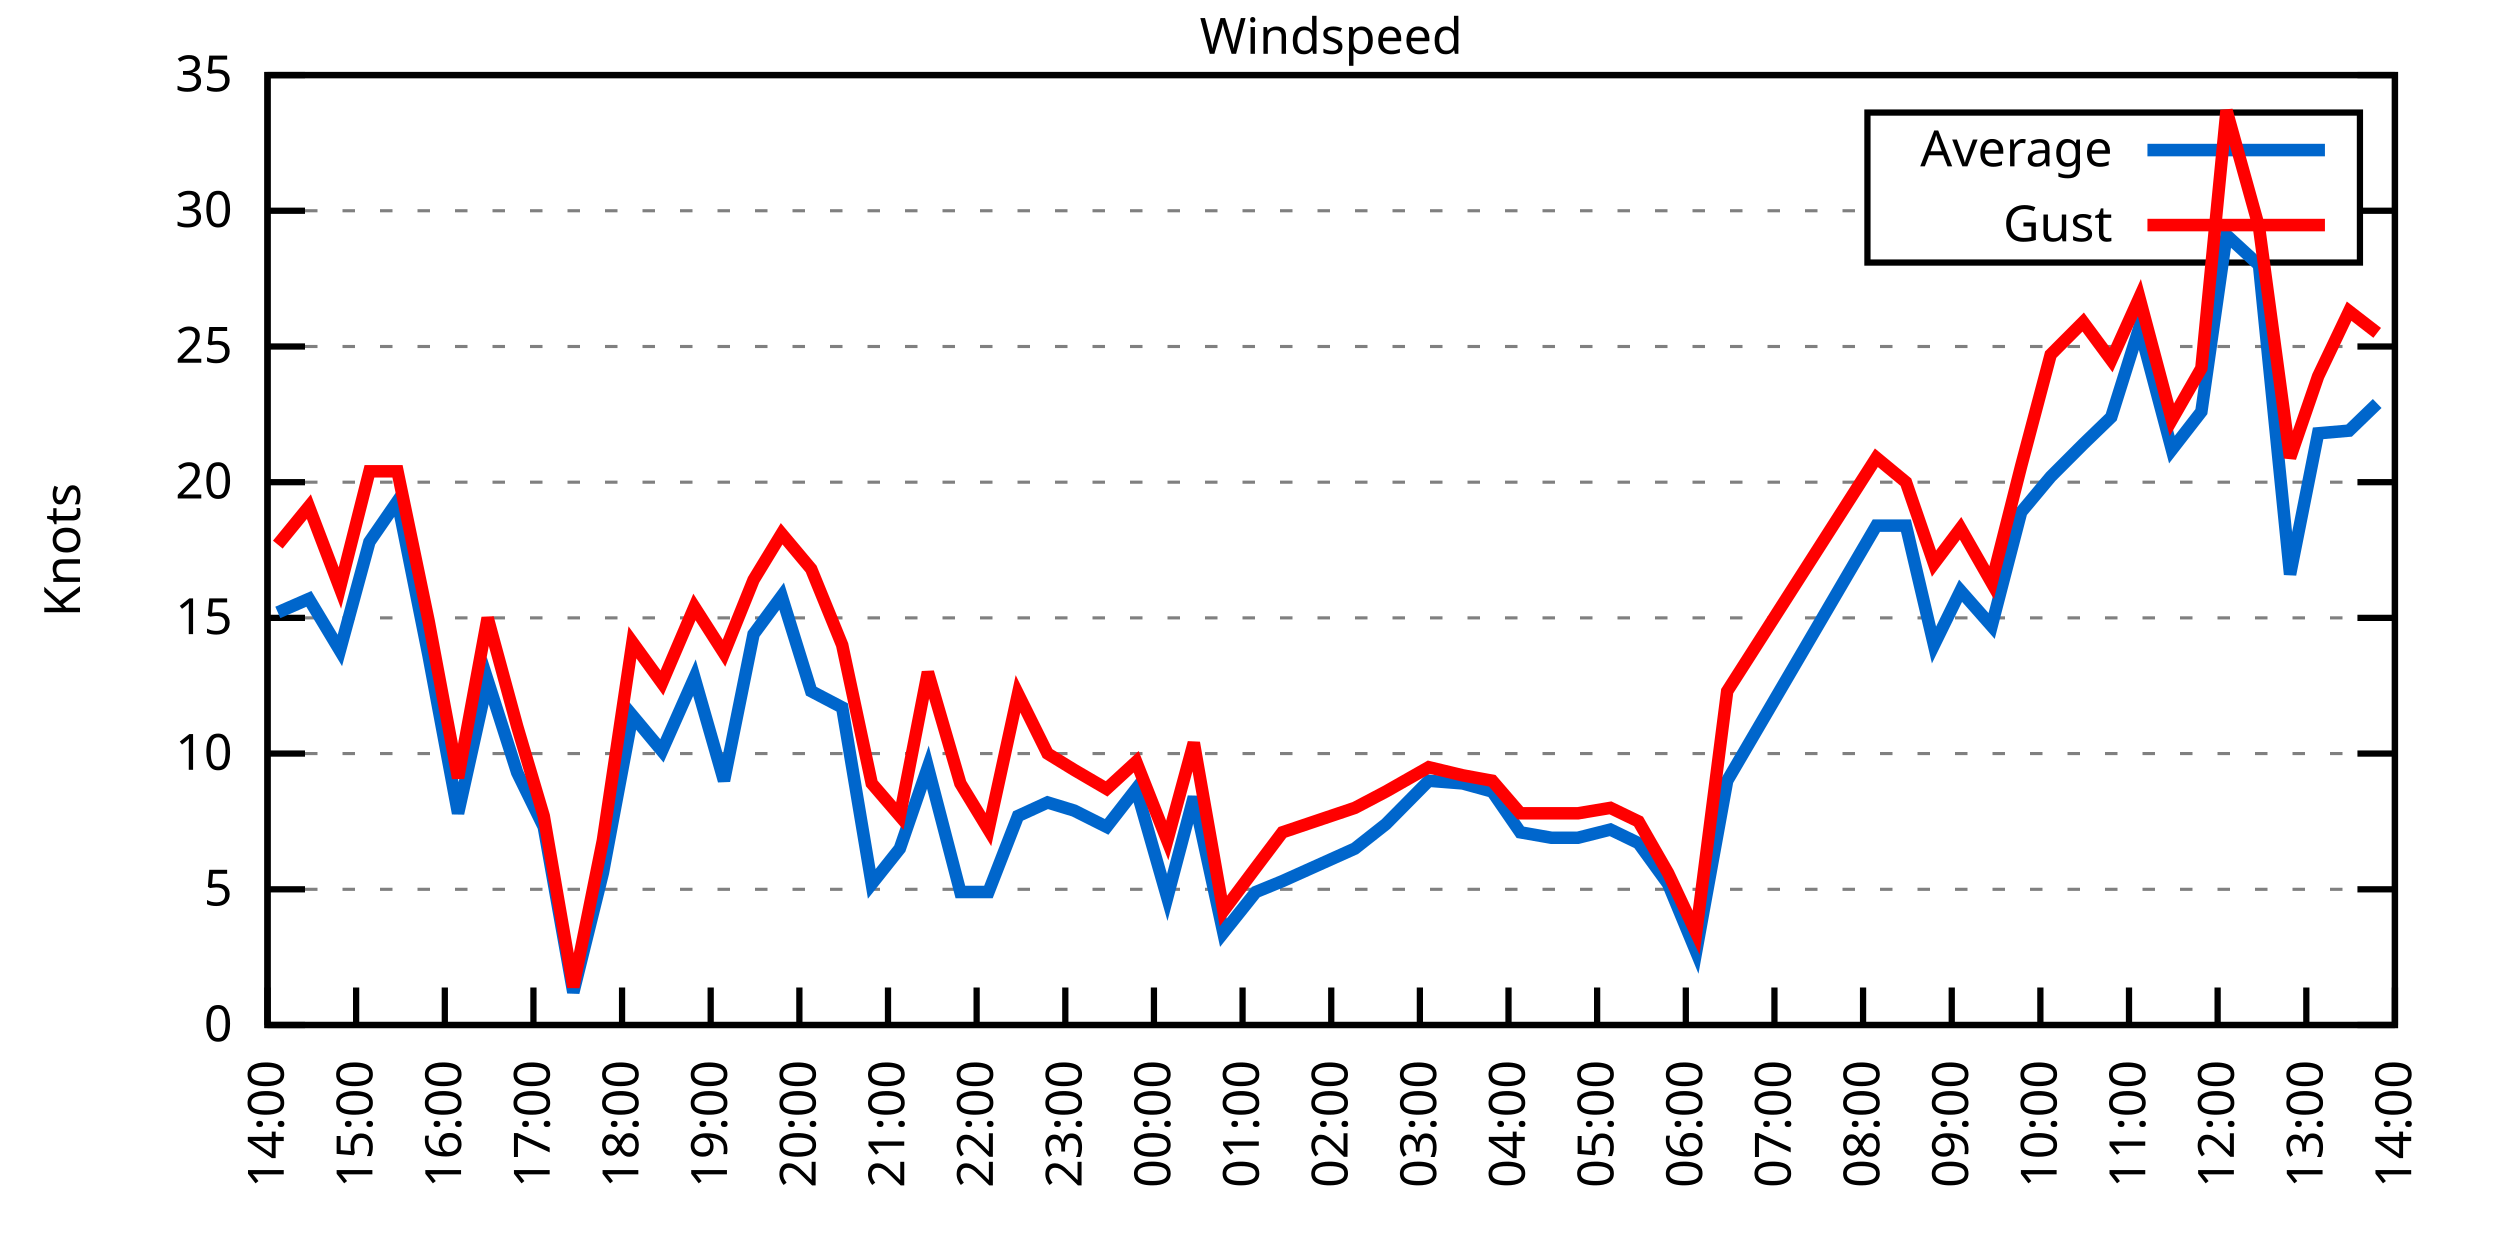
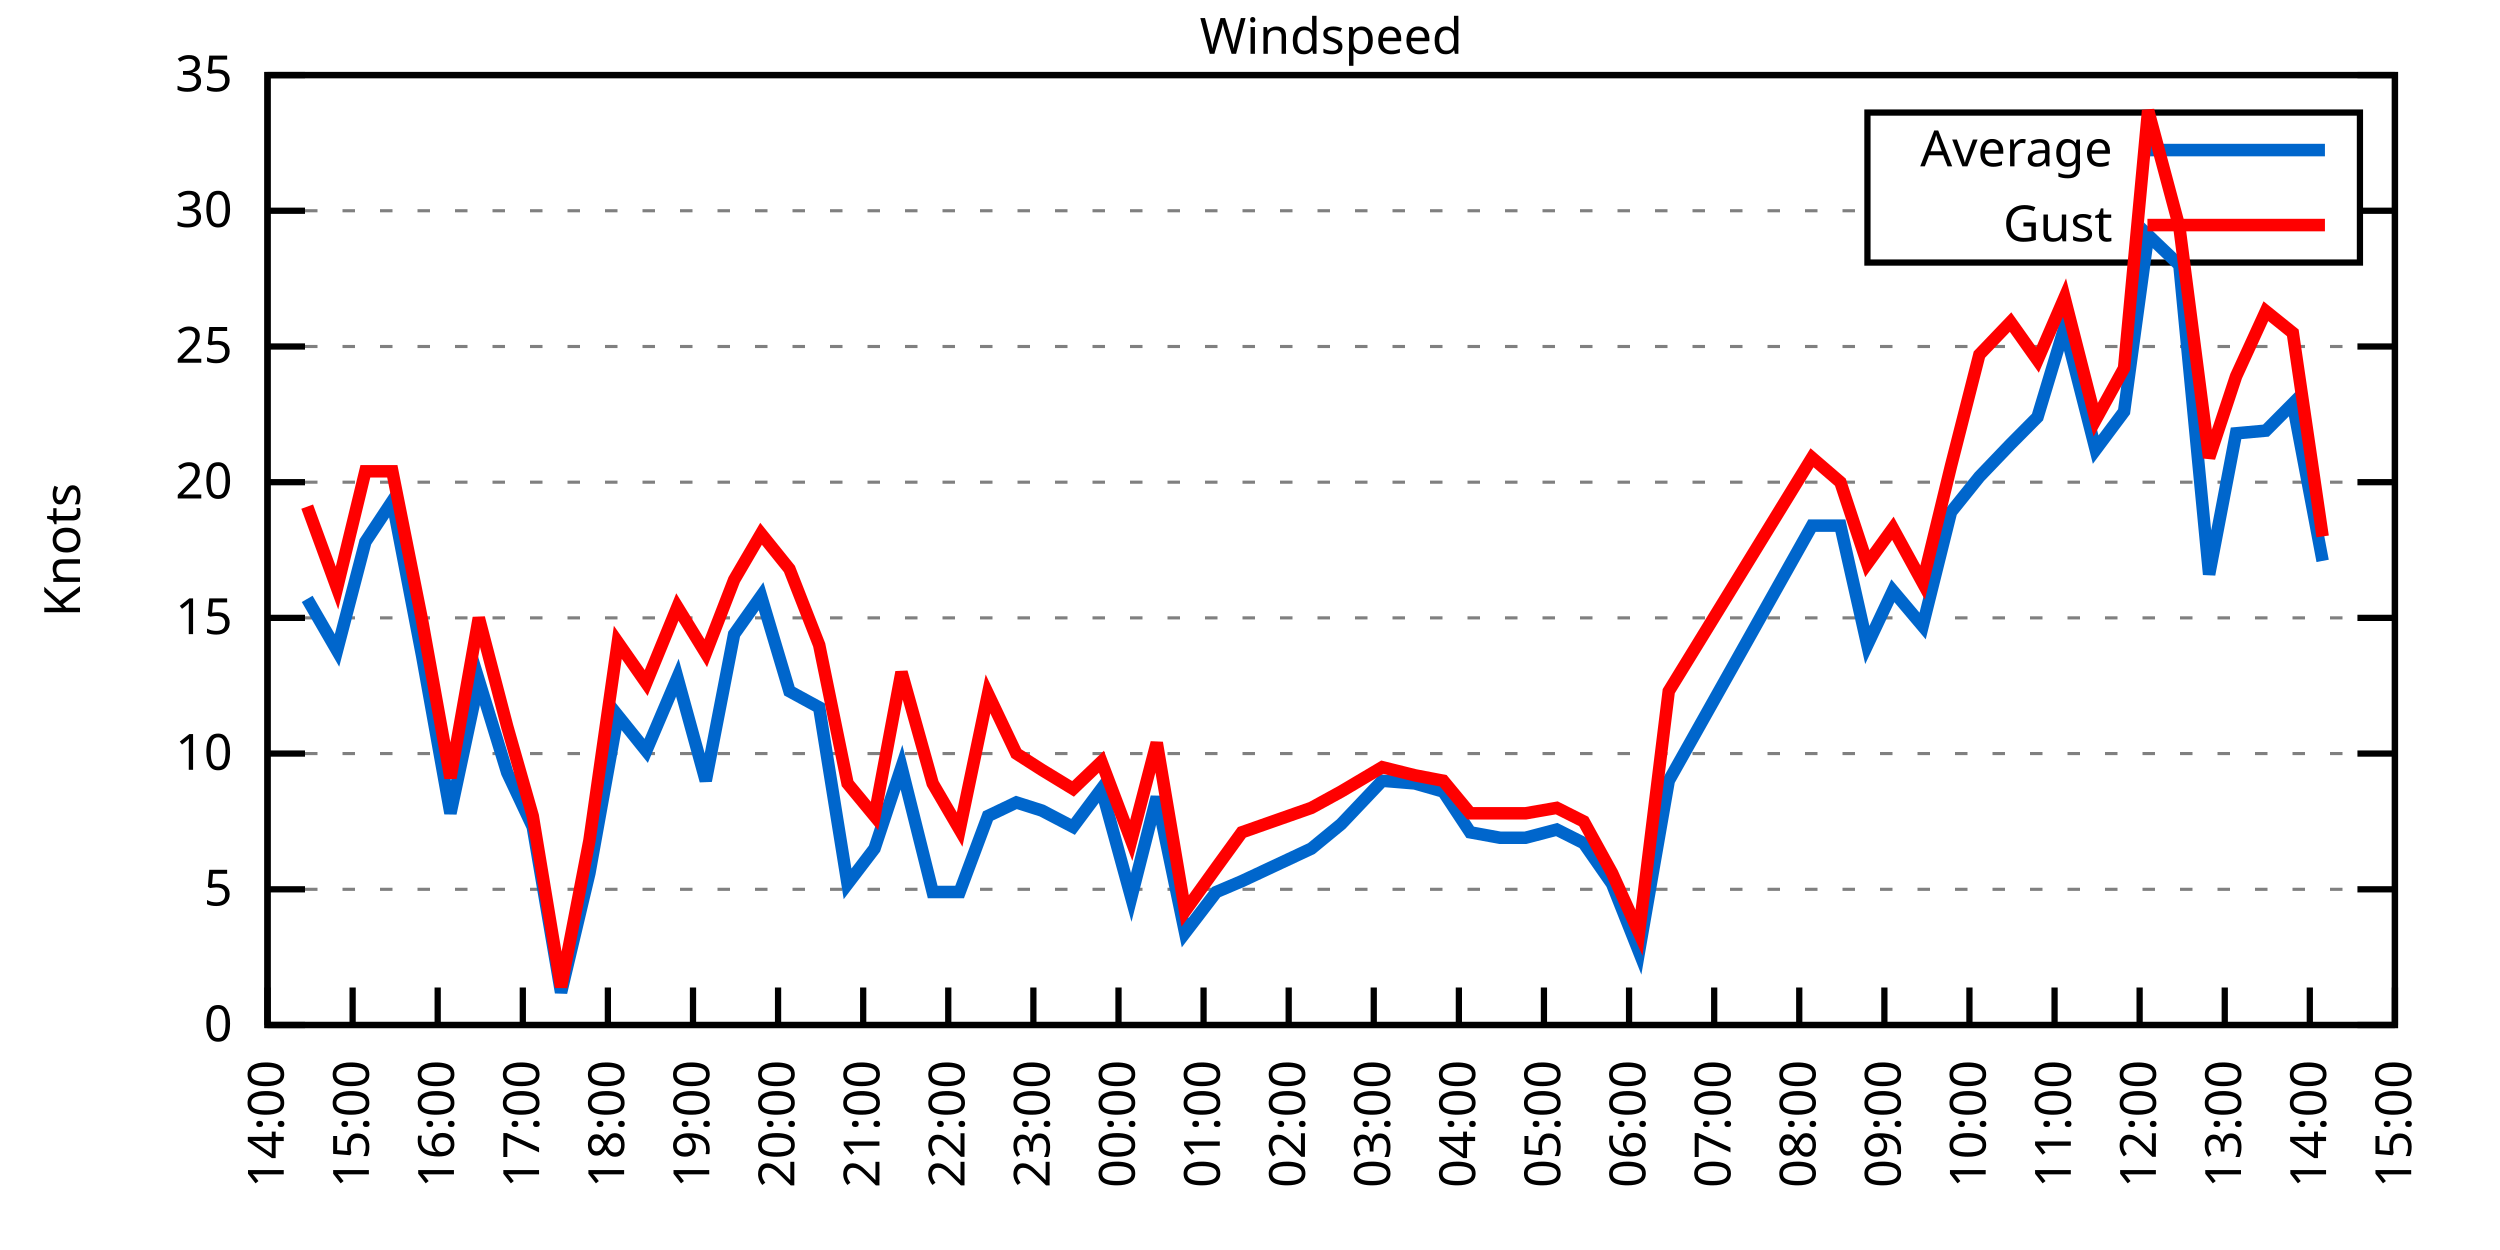
<svg xmlns="http://www.w3.org/2000/svg" xmlns:xlink="http://www.w3.org/1999/xlink" width="400" height="200" viewBox="0 0 400 200">
  <g id="gnuplot_canvas">
    <rect x="0" y="0" width="400" height="200" fill="none" />
    <defs>
      <circle id="gpDot" r="0.5" stroke-width="0.5" stroke="currentColor" />
      <path id="gpPt0" stroke-width="0.333" stroke="currentColor" d="M-1,0 h2 M0,-1 v2" />
      <path id="gpPt1" stroke-width="0.333" stroke="currentColor" d="M-1,-1 L1,1 M1,-1 L-1,1" />
      <path id="gpPt2" stroke-width="0.333" stroke="currentColor" d="M-1,0 L1,0 M0,-1 L0,1 M-1,-1 L1,1 M-1,1 L1,-1" />
      <rect id="gpPt3" stroke-width="0.333" stroke="currentColor" x="-1" y="-1" width="2" height="2" />
      <rect id="gpPt4" stroke-width="0.333" stroke="currentColor" fill="currentColor" x="-1" y="-1" width="2" height="2" />
      <circle id="gpPt5" stroke-width="0.333" stroke="currentColor" cx="0" cy="0" r="1" />
      <use xlink:href="#gpPt5" id="gpPt6" fill="currentColor" stroke="none" />
      <path id="gpPt7" stroke-width="0.333" stroke="currentColor" d="M0,-1.33 L-1.33,0.67 L1.33,0.67 z" />
      <use xlink:href="#gpPt7" id="gpPt8" fill="currentColor" stroke="none" />
      <use xlink:href="#gpPt7" id="gpPt9" stroke="currentColor" transform="rotate(180)" />
      <use xlink:href="#gpPt9" id="gpPt10" fill="currentColor" stroke="none" />
      <use xlink:href="#gpPt3" id="gpPt11" stroke="currentColor" transform="rotate(45)" />
      <use xlink:href="#gpPt11" id="gpPt12" fill="currentColor" stroke="none" />
      <path id="gpPt13" stroke-width="0.333" stroke="currentColor" d="M0,1.330 L1.265,0.411 L0.782,-1.067 L-0.782,-1.076 L-1.265,0.411 z" />
      <use xlink:href="#gpPt13" id="gpPt14" fill="currentColor" stroke="none" />
      <filter id="textbox" filterUnits="objectBoundingBox" x="0" y="0" height="1" width="1">
        <feFlood flood-color="white" flood-opacity="1" result="bgnd" />
        <feComposite in="SourceGraphic" in2="bgnd" operator="atop" />
      </filter>
      <filter id="greybox" filterUnits="objectBoundingBox" x="0" y="0" height="1" width="1">
        <feFlood flood-color="lightgrey" flood-opacity="1" result="grey" />
        <feComposite in="SourceGraphic" in2="grey" operator="atop" />
      </filter>
    </defs>
    <g fill="none" color="white" stroke="currentColor" stroke-width="1.00" stroke-linecap="butt" stroke-linejoin="miter">
</g>
    <g fill="none" color="black" stroke="currentColor" stroke-width="1.00" stroke-linecap="butt" stroke-linejoin="miter">
      <g stroke="none" shape-rendering="crispEdges">
        <polygon fill="rgb(255, 255, 255)" points="42.80,164.00 383.18,164.00 383.18,12.02 42.80,12.02 " />
      </g>
    </g>
    <g fill="none" color="black" stroke="currentColor" stroke-width="1.00" stroke-linecap="butt" stroke-linejoin="miter">
</g>
    <g fill="none" color="black" stroke="black" stroke-width="0.50" stroke-linecap="butt" stroke-linejoin="miter">
</g>
    <g fill="none" color="gray" stroke="currentColor" stroke-width="0.50" stroke-linecap="butt" stroke-linejoin="miter">
      <path stroke="gray" stroke-dasharray="2,4" class="gridline" d="M42.80,164.00 L383.19,164.00  " />
    </g>
    <g fill="none" color="gray" stroke="gray" stroke-width="1.00" stroke-linecap="butt" stroke-linejoin="miter">
</g>
    <g fill="none" color="black" stroke="currentColor" stroke-width="1.00" stroke-linecap="butt" stroke-linejoin="miter">
      <path stroke="black" d="M42.80,164.00 L48.80,164.00 M383.19,164.00 L377.19,164.00  " />
      <g transform="translate(37.20,166.60)" stroke="none" fill="black" font-family="Sans" font-size="8.00" text-anchor="end">
        <text>
          <tspan font-family="Sans"> 0</tspan>
        </text>
      </g>
    </g>
    <g fill="none" color="black" stroke="currentColor" stroke-width="1.00" stroke-linecap="butt" stroke-linejoin="miter">
</g>
    <g fill="none" color="black" stroke="black" stroke-width="0.50" stroke-linecap="butt" stroke-linejoin="miter">
</g>
    <g fill="none" color="gray" stroke="currentColor" stroke-width="0.50" stroke-linecap="butt" stroke-linejoin="miter">
      <path stroke="gray" stroke-dasharray="2,4" class="gridline" d="M42.80,142.29 L383.19,142.29  " />
    </g>
    <g fill="none" color="gray" stroke="gray" stroke-width="1.00" stroke-linecap="butt" stroke-linejoin="miter">
</g>
    <g fill="none" color="black" stroke="currentColor" stroke-width="1.00" stroke-linecap="butt" stroke-linejoin="miter">
      <path stroke="black" d="M42.80,142.29 L48.80,142.29 M383.19,142.29 L377.19,142.29  " />
      <g transform="translate(37.20,144.89)" stroke="none" fill="black" font-family="Sans" font-size="8.00" text-anchor="end">
        <text>
          <tspan font-family="Sans"> 5</tspan>
        </text>
      </g>
    </g>
    <g fill="none" color="black" stroke="currentColor" stroke-width="1.00" stroke-linecap="butt" stroke-linejoin="miter">
</g>
    <g fill="none" color="black" stroke="black" stroke-width="0.50" stroke-linecap="butt" stroke-linejoin="miter">
</g>
    <g fill="none" color="gray" stroke="currentColor" stroke-width="0.50" stroke-linecap="butt" stroke-linejoin="miter">
      <path stroke="gray" stroke-dasharray="2,4" class="gridline" d="M42.80,120.57 L383.19,120.57  " />
    </g>
    <g fill="none" color="gray" stroke="gray" stroke-width="1.00" stroke-linecap="butt" stroke-linejoin="miter">
</g>
    <g fill="none" color="black" stroke="currentColor" stroke-width="1.00" stroke-linecap="butt" stroke-linejoin="miter">
      <path stroke="black" d="M42.80,120.57 L48.80,120.57 M383.19,120.57 L377.19,120.57  " />
      <g transform="translate(37.20,123.17)" stroke="none" fill="black" font-family="Sans" font-size="8.00" text-anchor="end">
        <text>
          <tspan font-family="Sans"> 10</tspan>
        </text>
      </g>
    </g>
    <g fill="none" color="black" stroke="currentColor" stroke-width="1.00" stroke-linecap="butt" stroke-linejoin="miter">
</g>
    <g fill="none" color="black" stroke="black" stroke-width="0.50" stroke-linecap="butt" stroke-linejoin="miter">
</g>
    <g fill="none" color="gray" stroke="currentColor" stroke-width="0.50" stroke-linecap="butt" stroke-linejoin="miter">
      <path stroke="gray" stroke-dasharray="2,4" class="gridline" d="M42.80,98.86 L383.19,98.86  " />
    </g>
    <g fill="none" color="gray" stroke="gray" stroke-width="1.00" stroke-linecap="butt" stroke-linejoin="miter">
</g>
    <g fill="none" color="black" stroke="currentColor" stroke-width="1.00" stroke-linecap="butt" stroke-linejoin="miter">
      <path stroke="black" d="M42.80,98.86 L48.80,98.86 M383.19,98.86 L377.19,98.86  " />
      <g transform="translate(37.20,101.46)" stroke="none" fill="black" font-family="Sans" font-size="8.00" text-anchor="end">
        <text>
          <tspan font-family="Sans"> 15</tspan>
        </text>
      </g>
    </g>
    <g fill="none" color="black" stroke="currentColor" stroke-width="1.00" stroke-linecap="butt" stroke-linejoin="miter">
</g>
    <g fill="none" color="black" stroke="black" stroke-width="0.50" stroke-linecap="butt" stroke-linejoin="miter">
</g>
    <g fill="none" color="gray" stroke="currentColor" stroke-width="0.50" stroke-linecap="butt" stroke-linejoin="miter">
      <path stroke="gray" stroke-dasharray="2,4" class="gridline" d="M42.80,77.15 L383.19,77.15  " />
    </g>
    <g fill="none" color="gray" stroke="gray" stroke-width="1.00" stroke-linecap="butt" stroke-linejoin="miter">
</g>
    <g fill="none" color="black" stroke="currentColor" stroke-width="1.00" stroke-linecap="butt" stroke-linejoin="miter">
      <path stroke="black" d="M42.80,77.15 L48.80,77.15 M383.19,77.15 L377.19,77.15  " />
      <g transform="translate(37.20,79.75)" stroke="none" fill="black" font-family="Sans" font-size="8.00" text-anchor="end">
        <text>
          <tspan font-family="Sans"> 20</tspan>
        </text>
      </g>
    </g>
    <g fill="none" color="black" stroke="currentColor" stroke-width="1.00" stroke-linecap="butt" stroke-linejoin="miter">
</g>
    <g fill="none" color="black" stroke="black" stroke-width="0.50" stroke-linecap="butt" stroke-linejoin="miter">
</g>
    <g fill="none" color="gray" stroke="currentColor" stroke-width="0.50" stroke-linecap="butt" stroke-linejoin="miter">
      <path stroke="gray" stroke-dasharray="2,4" class="gridline" d="M42.80,55.44 L383.19,55.44  " />
    </g>
    <g fill="none" color="gray" stroke="gray" stroke-width="1.00" stroke-linecap="butt" stroke-linejoin="miter">
</g>
    <g fill="none" color="black" stroke="currentColor" stroke-width="1.00" stroke-linecap="butt" stroke-linejoin="miter">
      <path stroke="black" d="M42.80,55.44 L48.80,55.44 M383.19,55.44 L377.19,55.44  " />
      <g transform="translate(37.20,58.04)" stroke="none" fill="black" font-family="Sans" font-size="8.00" text-anchor="end">
        <text>
          <tspan font-family="Sans"> 25</tspan>
        </text>
      </g>
    </g>
    <g fill="none" color="black" stroke="currentColor" stroke-width="1.00" stroke-linecap="butt" stroke-linejoin="miter">
</g>
    <g fill="none" color="black" stroke="black" stroke-width="0.50" stroke-linecap="butt" stroke-linejoin="miter">
</g>
    <g fill="none" color="gray" stroke="currentColor" stroke-width="0.50" stroke-linecap="butt" stroke-linejoin="miter">
      <path stroke="gray" stroke-dasharray="2,4" class="gridline" d="M42.80,33.72 L298.79,33.72 M377.59,33.72 L383.19,33.72  " />
    </g>
    <g fill="none" color="gray" stroke="gray" stroke-width="1.00" stroke-linecap="butt" stroke-linejoin="miter">
</g>
    <g fill="none" color="black" stroke="currentColor" stroke-width="1.00" stroke-linecap="butt" stroke-linejoin="miter">
      <path stroke="black" d="M42.80,33.72 L48.80,33.72 M383.19,33.72 L377.19,33.72  " />
      <g transform="translate(37.20,36.32)" stroke="none" fill="black" font-family="Sans" font-size="8.00" text-anchor="end">
        <text>
          <tspan font-family="Sans"> 30</tspan>
        </text>
      </g>
    </g>
    <g fill="none" color="black" stroke="currentColor" stroke-width="1.00" stroke-linecap="butt" stroke-linejoin="miter">
</g>
    <g fill="none" color="black" stroke="black" stroke-width="0.50" stroke-linecap="butt" stroke-linejoin="miter">
</g>
    <g fill="none" color="gray" stroke="currentColor" stroke-width="0.50" stroke-linecap="butt" stroke-linejoin="miter">
      <path stroke="gray" stroke-dasharray="2,4" class="gridline" d="M42.80,12.01 L383.19,12.01  " />
    </g>
    <g fill="none" color="gray" stroke="gray" stroke-width="1.00" stroke-linecap="butt" stroke-linejoin="miter">
</g>
    <g fill="none" color="black" stroke="currentColor" stroke-width="1.00" stroke-linecap="butt" stroke-linejoin="miter">
      <path stroke="black" d="M42.80,12.01 L48.80,12.01 M383.19,12.01 L377.19,12.01  " />
      <g transform="translate(37.20,14.61)" stroke="none" fill="black" font-family="Sans" font-size="8.00" text-anchor="end">
        <text>
          <tspan font-family="Sans"> 35</tspan>
        </text>
      </g>
    </g>
    <g fill="none" color="black" stroke="currentColor" stroke-width="1.00" stroke-linecap="butt" stroke-linejoin="miter">
      <path stroke="black" d="M42.80,164.00 L42.80,158.00  " />
      <g transform="translate(45.40,169.60) rotate(270.00)" stroke="none" fill="black" font-family="Sans" font-size="8.00" text-anchor="end">
        <text>
          <tspan font-family="Sans">14:00</tspan>
        </text>
      </g>
    </g>
    <g fill="none" color="black" stroke="currentColor" stroke-width="1.00" stroke-linecap="butt" stroke-linejoin="miter">
-       <path stroke="black" d="M56.98,164.00 L56.98,158.00  " />
-       <g transform="translate(59.58,169.60) rotate(270.00)" stroke="none" fill="black" font-family="Sans" font-size="8.00" text-anchor="end">
+       <path stroke="black" d="M56.42,164.00 L56.42,158.00  " />
+       <g transform="translate(59.02,169.60) rotate(270.00)" stroke="none" fill="black" font-family="Sans" font-size="8.00" text-anchor="end">
        <text>
          <tspan font-family="Sans">15:00</tspan>
        </text>
      </g>
    </g>
    <g fill="none" color="black" stroke="currentColor" stroke-width="1.00" stroke-linecap="butt" stroke-linejoin="miter">
-       <path stroke="black" d="M71.17,164.00 L71.17,158.00  " />
-       <g transform="translate(73.77,169.60) rotate(270.00)" stroke="none" fill="black" font-family="Sans" font-size="8.00" text-anchor="end">
+       <path stroke="black" d="M70.03,164.00 L70.03,158.00  " />
+       <g transform="translate(72.63,169.60) rotate(270.00)" stroke="none" fill="black" font-family="Sans" font-size="8.00" text-anchor="end">
        <text>
          <tspan font-family="Sans">16:00</tspan>
        </text>
      </g>
    </g>
    <g fill="none" color="black" stroke="currentColor" stroke-width="1.00" stroke-linecap="butt" stroke-linejoin="miter">
-       <path stroke="black" d="M85.35,164.00 L85.35,158.00  " />
-       <g transform="translate(87.95,169.60) rotate(270.00)" stroke="none" fill="black" font-family="Sans" font-size="8.00" text-anchor="end">
+       <path stroke="black" d="M83.65,164.00 L83.65,158.00  " />
+       <g transform="translate(86.25,169.60) rotate(270.00)" stroke="none" fill="black" font-family="Sans" font-size="8.00" text-anchor="end">
        <text>
          <tspan font-family="Sans">17:00</tspan>
        </text>
      </g>
    </g>
    <g fill="none" color="black" stroke="currentColor" stroke-width="1.00" stroke-linecap="butt" stroke-linejoin="miter">
-       <path stroke="black" d="M99.53,164.00 L99.53,158.00  " />
-       <g transform="translate(102.13,169.60) rotate(270.00)" stroke="none" fill="black" font-family="Sans" font-size="8.00" text-anchor="end">
+       <path stroke="black" d="M97.26,164.00 L97.26,158.00  " />
+       <g transform="translate(99.86,169.60) rotate(270.00)" stroke="none" fill="black" font-family="Sans" font-size="8.00" text-anchor="end">
        <text>
          <tspan font-family="Sans">18:00</tspan>
        </text>
      </g>
    </g>
    <g fill="none" color="black" stroke="currentColor" stroke-width="1.00" stroke-linecap="butt" stroke-linejoin="miter">
-       <path stroke="black" d="M113.71,164.00 L113.71,158.00  " />
-       <g transform="translate(116.31,169.60) rotate(270.00)" stroke="none" fill="black" font-family="Sans" font-size="8.00" text-anchor="end">
+       <path stroke="black" d="M110.88,164.00 L110.88,158.00  " />
+       <g transform="translate(113.48,169.60) rotate(270.00)" stroke="none" fill="black" font-family="Sans" font-size="8.00" text-anchor="end">
        <text>
          <tspan font-family="Sans">19:00</tspan>
        </text>
      </g>
    </g>
    <g fill="none" color="black" stroke="currentColor" stroke-width="1.00" stroke-linecap="butt" stroke-linejoin="miter">
-       <path stroke="black" d="M127.90,164.00 L127.90,158.00  " />
-       <g transform="translate(130.50,169.60) rotate(270.00)" stroke="none" fill="black" font-family="Sans" font-size="8.00" text-anchor="end">
+       <path stroke="black" d="M124.49,164.00 L124.49,158.00  " />
+       <g transform="translate(127.09,169.60) rotate(270.00)" stroke="none" fill="black" font-family="Sans" font-size="8.00" text-anchor="end">
        <text>
          <tspan font-family="Sans">20:00</tspan>
        </text>
      </g>
    </g>
    <g fill="none" color="black" stroke="currentColor" stroke-width="1.00" stroke-linecap="butt" stroke-linejoin="miter">
-       <path stroke="black" d="M142.08,164.00 L142.08,158.00  " />
-       <g transform="translate(144.68,169.60) rotate(270.00)" stroke="none" fill="black" font-family="Sans" font-size="8.00" text-anchor="end">
+       <path stroke="black" d="M138.11,164.00 L138.11,158.00  " />
+       <g transform="translate(140.71,169.60) rotate(270.00)" stroke="none" fill="black" font-family="Sans" font-size="8.00" text-anchor="end">
        <text>
          <tspan font-family="Sans">21:00</tspan>
        </text>
      </g>
    </g>
    <g fill="none" color="black" stroke="currentColor" stroke-width="1.00" stroke-linecap="butt" stroke-linejoin="miter">
-       <path stroke="black" d="M156.26,164.00 L156.26,158.00  " />
-       <g transform="translate(158.86,169.60) rotate(270.00)" stroke="none" fill="black" font-family="Sans" font-size="8.00" text-anchor="end">
+       <path stroke="black" d="M151.72,164.00 L151.72,158.00  " />
+       <g transform="translate(154.32,169.60) rotate(270.00)" stroke="none" fill="black" font-family="Sans" font-size="8.00" text-anchor="end">
        <text>
          <tspan font-family="Sans">22:00</tspan>
        </text>
      </g>
    </g>
    <g fill="none" color="black" stroke="currentColor" stroke-width="1.00" stroke-linecap="butt" stroke-linejoin="miter">
-       <path stroke="black" d="M170.45,164.00 L170.45,158.00  " />
-       <g transform="translate(173.05,169.60) rotate(270.00)" stroke="none" fill="black" font-family="Sans" font-size="8.00" text-anchor="end">
+       <path stroke="black" d="M165.34,164.00 L165.34,158.00  " />
+       <g transform="translate(167.94,169.60) rotate(270.00)" stroke="none" fill="black" font-family="Sans" font-size="8.00" text-anchor="end">
        <text>
          <tspan font-family="Sans">23:00</tspan>
        </text>
      </g>
    </g>
    <g fill="none" color="black" stroke="currentColor" stroke-width="1.00" stroke-linecap="butt" stroke-linejoin="miter">
-       <path stroke="black" d="M184.63,164.00 L184.63,158.00  " />
-       <g transform="translate(187.23,169.60) rotate(270.00)" stroke="none" fill="black" font-family="Sans" font-size="8.00" text-anchor="end">
+       <path stroke="black" d="M178.96,164.00 L178.96,158.00  " />
+       <g transform="translate(181.56,169.60) rotate(270.00)" stroke="none" fill="black" font-family="Sans" font-size="8.00" text-anchor="end">
        <text>
          <tspan font-family="Sans">00:00</tspan>
        </text>
      </g>
    </g>
    <g fill="none" color="black" stroke="currentColor" stroke-width="1.00" stroke-linecap="butt" stroke-linejoin="miter">
-       <path stroke="black" d="M198.81,164.00 L198.81,158.00  " />
-       <g transform="translate(201.41,169.60) rotate(270.00)" stroke="none" fill="black" font-family="Sans" font-size="8.00" text-anchor="end">
+       <path stroke="black" d="M192.57,164.00 L192.57,158.00  " />
+       <g transform="translate(195.17,169.60) rotate(270.00)" stroke="none" fill="black" font-family="Sans" font-size="8.00" text-anchor="end">
        <text>
          <tspan font-family="Sans">01:00</tspan>
        </text>
      </g>
    </g>
    <g fill="none" color="black" stroke="currentColor" stroke-width="1.00" stroke-linecap="butt" stroke-linejoin="miter">
-       <path stroke="black" d="M213.00,164.00 L213.00,158.00  " />
-       <g transform="translate(215.60,169.60) rotate(270.00)" stroke="none" fill="black" font-family="Sans" font-size="8.00" text-anchor="end">
+       <path stroke="black" d="M206.19,164.00 L206.19,158.00  " />
+       <g transform="translate(208.79,169.60) rotate(270.00)" stroke="none" fill="black" font-family="Sans" font-size="8.00" text-anchor="end">
        <text>
          <tspan font-family="Sans">02:00</tspan>
        </text>
      </g>
    </g>
    <g fill="none" color="black" stroke="currentColor" stroke-width="1.00" stroke-linecap="butt" stroke-linejoin="miter">
-       <path stroke="black" d="M227.18,164.00 L227.18,158.00  " />
-       <g transform="translate(229.78,169.60) rotate(270.00)" stroke="none" fill="black" font-family="Sans" font-size="8.00" text-anchor="end">
+       <path stroke="black" d="M219.80,164.00 L219.80,158.00  " />
+       <g transform="translate(222.40,169.60) rotate(270.00)" stroke="none" fill="black" font-family="Sans" font-size="8.00" text-anchor="end">
        <text>
          <tspan font-family="Sans">03:00</tspan>
        </text>
      </g>
    </g>
    <g fill="none" color="black" stroke="currentColor" stroke-width="1.00" stroke-linecap="butt" stroke-linejoin="miter">
-       <path stroke="black" d="M241.36,164.00 L241.36,158.00  " />
-       <g transform="translate(243.96,169.60) rotate(270.00)" stroke="none" fill="black" font-family="Sans" font-size="8.00" text-anchor="end">
+       <path stroke="black" d="M233.42,164.00 L233.42,158.00  " />
+       <g transform="translate(236.02,169.60) rotate(270.00)" stroke="none" fill="black" font-family="Sans" font-size="8.00" text-anchor="end">
        <text>
          <tspan font-family="Sans">04:00</tspan>
        </text>
      </g>
    </g>
    <g fill="none" color="black" stroke="currentColor" stroke-width="1.00" stroke-linecap="butt" stroke-linejoin="miter">
-       <path stroke="black" d="M255.54,164.00 L255.54,158.00  " />
-       <g transform="translate(258.14,169.60) rotate(270.00)" stroke="none" fill="black" font-family="Sans" font-size="8.00" text-anchor="end">
+       <path stroke="black" d="M247.03,164.00 L247.03,158.00  " />
+       <g transform="translate(249.63,169.60) rotate(270.00)" stroke="none" fill="black" font-family="Sans" font-size="8.00" text-anchor="end">
        <text>
          <tspan font-family="Sans">05:00</tspan>
        </text>
      </g>
    </g>
    <g fill="none" color="black" stroke="currentColor" stroke-width="1.00" stroke-linecap="butt" stroke-linejoin="miter">
-       <path stroke="black" d="M269.73,164.00 L269.73,158.00  " />
-       <g transform="translate(272.33,169.60) rotate(270.00)" stroke="none" fill="black" font-family="Sans" font-size="8.00" text-anchor="end">
+       <path stroke="black" d="M260.65,164.00 L260.65,158.00  " />
+       <g transform="translate(263.25,169.60) rotate(270.00)" stroke="none" fill="black" font-family="Sans" font-size="8.00" text-anchor="end">
        <text>
          <tspan font-family="Sans">06:00</tspan>
        </text>
      </g>
    </g>
    <g fill="none" color="black" stroke="currentColor" stroke-width="1.00" stroke-linecap="butt" stroke-linejoin="miter">
-       <path stroke="black" d="M283.91,164.00 L283.91,158.00  " />
-       <g transform="translate(286.51,169.60) rotate(270.00)" stroke="none" fill="black" font-family="Sans" font-size="8.00" text-anchor="end">
+       <path stroke="black" d="M274.27,164.00 L274.27,158.00  " />
+       <g transform="translate(276.87,169.60) rotate(270.00)" stroke="none" fill="black" font-family="Sans" font-size="8.00" text-anchor="end">
        <text>
          <tspan font-family="Sans">07:00</tspan>
        </text>
      </g>
    </g>
    <g fill="none" color="black" stroke="currentColor" stroke-width="1.00" stroke-linecap="butt" stroke-linejoin="miter">
-       <path stroke="black" d="M298.09,164.00 L298.09,158.00  " />
-       <g transform="translate(300.69,169.60) rotate(270.00)" stroke="none" fill="black" font-family="Sans" font-size="8.00" text-anchor="end">
+       <path stroke="black" d="M287.88,164.00 L287.88,158.00  " />
+       <g transform="translate(290.48,169.60) rotate(270.00)" stroke="none" fill="black" font-family="Sans" font-size="8.00" text-anchor="end">
        <text>
          <tspan font-family="Sans">08:00</tspan>
        </text>
      </g>
    </g>
    <g fill="none" color="black" stroke="currentColor" stroke-width="1.00" stroke-linecap="butt" stroke-linejoin="miter">
-       <path stroke="black" d="M312.28,164.00 L312.28,158.00  " />
-       <g transform="translate(314.88,169.60) rotate(270.00)" stroke="none" fill="black" font-family="Sans" font-size="8.00" text-anchor="end">
+       <path stroke="black" d="M301.50,164.00 L301.50,158.00  " />
+       <g transform="translate(304.10,169.60) rotate(270.00)" stroke="none" fill="black" font-family="Sans" font-size="8.00" text-anchor="end">
        <text>
          <tspan font-family="Sans">09:00</tspan>
        </text>
      </g>
    </g>
    <g fill="none" color="black" stroke="currentColor" stroke-width="1.00" stroke-linecap="butt" stroke-linejoin="miter">
-       <path stroke="black" d="M326.46,164.00 L326.46,158.00  " />
-       <g transform="translate(329.06,169.60) rotate(270.00)" stroke="none" fill="black" font-family="Sans" font-size="8.00" text-anchor="end">
+       <path stroke="black" d="M315.11,164.00 L315.11,158.00  " />
+       <g transform="translate(317.71,169.60) rotate(270.00)" stroke="none" fill="black" font-family="Sans" font-size="8.00" text-anchor="end">
        <text>
          <tspan font-family="Sans">10:00</tspan>
        </text>
      </g>
    </g>
    <g fill="none" color="black" stroke="currentColor" stroke-width="1.00" stroke-linecap="butt" stroke-linejoin="miter">
-       <path stroke="black" d="M340.64,164.00 L340.64,158.00  " />
-       <g transform="translate(343.24,169.60) rotate(270.00)" stroke="none" fill="black" font-family="Sans" font-size="8.00" text-anchor="end">
+       <path stroke="black" d="M328.73,164.00 L328.73,158.00  " />
+       <g transform="translate(331.33,169.60) rotate(270.00)" stroke="none" fill="black" font-family="Sans" font-size="8.00" text-anchor="end">
        <text>
          <tspan font-family="Sans">11:00</tspan>
        </text>
      </g>
    </g>
    <g fill="none" color="black" stroke="currentColor" stroke-width="1.00" stroke-linecap="butt" stroke-linejoin="miter">
-       <path stroke="black" d="M354.82,164.00 L354.82,158.00  " />
-       <g transform="translate(357.42,169.60) rotate(270.00)" stroke="none" fill="black" font-family="Sans" font-size="8.00" text-anchor="end">
+       <path stroke="black" d="M342.34,164.00 L342.34,158.00  " />
+       <g transform="translate(344.94,169.60) rotate(270.00)" stroke="none" fill="black" font-family="Sans" font-size="8.00" text-anchor="end">
        <text>
          <tspan font-family="Sans">12:00</tspan>
        </text>
      </g>
    </g>
    <g fill="none" color="black" stroke="currentColor" stroke-width="1.00" stroke-linecap="butt" stroke-linejoin="miter">
-       <path stroke="black" d="M369.01,164.00 L369.01,158.00  " />
-       <g transform="translate(371.61,169.60) rotate(270.00)" stroke="none" fill="black" font-family="Sans" font-size="8.00" text-anchor="end">
+       <path stroke="black" d="M355.96,164.00 L355.96,158.00  " />
+       <g transform="translate(358.56,169.60) rotate(270.00)" stroke="none" fill="black" font-family="Sans" font-size="8.00" text-anchor="end">
        <text>
          <tspan font-family="Sans">13:00</tspan>
+         </text>
+       </g>
+     </g>
+     <g fill="none" color="black" stroke="currentColor" stroke-width="1.00" stroke-linecap="butt" stroke-linejoin="miter">
+       <path stroke="black" d="M369.57,164.00 L369.57,158.00  " />
+       <g transform="translate(372.17,169.60) rotate(270.00)" stroke="none" fill="black" font-family="Sans" font-size="8.00" text-anchor="end">
+         <text>
+           <tspan font-family="Sans">14:00</tspan>
        </text>
      </g>
    </g>
    <g fill="none" color="black" stroke="currentColor" stroke-width="1.00" stroke-linecap="butt" stroke-linejoin="miter">
      <path stroke="black" d="M383.19,164.00 L383.19,158.00  " />
      <g transform="translate(385.79,169.60) rotate(270.00)" stroke="none" fill="black" font-family="Sans" font-size="8.00" text-anchor="end">
        <text>
-           <tspan font-family="Sans">14:00</tspan>
+           <tspan font-family="Sans">15:00</tspan>
        </text>
      </g>
    </g>
    <g fill="none" color="black" stroke="currentColor" stroke-width="1.00" stroke-linecap="butt" stroke-linejoin="miter">
</g>
    <g fill="none" color="black" stroke="currentColor" stroke-width="1.00" stroke-linecap="butt" stroke-linejoin="miter">
      <path stroke="black" d="M42.80,12.01 L42.80,164.00 L383.19,164.00 L383.19,12.01 L42.80,12.01 Z  " />
    </g>
    <g fill="none" color="black" stroke="currentColor" stroke-width="1.00" stroke-linecap="butt" stroke-linejoin="miter">
</g>
    <g fill="none" color="black" stroke="currentColor" stroke-width="1.00" stroke-linecap="butt" stroke-linejoin="miter">
      <path stroke="black" d="M298.79,42.01 L298.79,18.01 L377.59,18.01 L377.59,42.01 L298.79,42.01 Z  " />
    </g>
    <g id="Windspeed_plot_1">
      <g fill="none" color="white" stroke="black" stroke-width="2.00" stroke-linecap="butt" stroke-linejoin="miter">
</g>
      <g fill="none" color="black" stroke="currentColor" stroke-width="2.00" stroke-linecap="butt" stroke-linejoin="miter">
        <g transform="translate(337.99,26.61)" stroke="none" fill="black" font-family="Sans" font-size="8.00" text-anchor="end">
          <text>
            <tspan font-family="Sans">Average</tspan>
          </text>
        </g>
      </g>
      <g fill="none" color="black" stroke="currentColor" stroke-width="2.00" stroke-linecap="butt" stroke-linejoin="miter">
-         <path stroke="rgb(  0, 102, 204)" d="M343.59,24.01 L371.99,24.01 M44.45,97.99 L49.42,95.82 L54.38,104.07 L59.11,86.70 L63.60,80.19 L68.57,104.94   L73.29,130.13 L78.02,108.85 L82.75,123.61 L87.00,132.30 L91.73,158.79 L96.46,139.68 L101.19,114.49 L105.91,120.14   L111.11,108.42 L115.84,124.92 L120.57,101.47 L125.06,95.39 L129.79,110.59 L134.75,113.19 L139.48,141.42 L143.97,135.77   L148.46,122.75 L153.66,142.72 L158.15,142.72 L162.88,130.56 L167.61,128.39 L171.86,129.69 L177.06,132.30 L181.79,126.22   L186.76,143.59 L191.01,127.52 L195.74,149.24 L200.94,142.72 L205.19,140.98 L216.78,135.77 L221.74,131.86 L228.60,124.92   L234.03,125.35 L238.76,126.65 L243.25,133.17 L248.22,134.04 L252.47,134.04 L257.67,132.73 L262.16,134.90 L266.89,141.42   L271.38,152.28 L276.35,124.92 L300.22,84.10 L304.95,84.10 L309.44,103.20 L313.69,94.52 L318.66,100.16 L323.39,81.93   L328.11,76.28 L333.31,71.07 L337.80,66.73 L342.30,52.40 L347.50,71.94 L352.22,65.86 L356.24,37.63 L361.44,42.41   L366.41,91.91 L370.90,69.33 L375.86,68.90 L380.35,64.56  " />
+         <path stroke="rgb(  0, 102, 204)" d="M343.59,24.01 L371.99,24.01 M49.15,95.82 L53.92,104.07 L58.46,86.70 L62.77,80.19 L67.54,104.94 L72.07,130.13   L76.61,108.85 L81.15,123.61 L85.24,132.30 L89.77,158.79 L94.31,139.68 L98.85,114.49 L103.39,120.14 L108.38,108.42   L112.92,124.92 L117.46,101.47 L121.77,95.39 L126.31,110.59 L131.07,113.19 L135.61,141.42 L139.92,135.77 L144.24,122.75   L149.23,142.72 L153.54,142.72 L158.08,130.56 L162.62,128.39 L166.70,129.69 L171.69,132.30 L176.23,126.22 L181.00,143.59   L185.08,127.52 L189.62,149.24 L194.61,142.72 L198.70,140.98 L209.82,135.77 L214.58,131.86 L221.16,124.92 L226.38,125.35   L230.92,126.65 L235.23,133.17 L240.00,134.04 L244.08,134.04 L249.08,132.73 L253.39,134.90 L257.93,141.42 L262.24,152.28   L267.00,124.92 L289.92,84.10 L294.46,84.10 L298.77,103.20 L302.86,94.52 L307.62,100.16 L312.16,81.93 L316.70,76.28   L321.69,71.07 L326.00,66.73 L330.32,52.40 L335.31,71.94 L339.85,65.86 L343.70,37.63 L348.70,42.41 L353.46,91.91   L357.77,69.33 L362.54,68.90 L366.85,64.56 L371.62,89.74  " />
      </g>
    </g>
    <g id="Windspeed_plot_2">
      <g fill="none" color="black" stroke="currentColor" stroke-width="2.00" stroke-linecap="butt" stroke-linejoin="miter">
        <g transform="translate(337.99,38.61)" stroke="none" fill="black" font-family="Sans" font-size="8.00" text-anchor="end">
          <text>
            <tspan font-family="Sans">Gust</tspan>
          </text>
        </g>
      </g>
      <g fill="none" color="black" stroke="currentColor" stroke-width="2.00" stroke-linecap="butt" stroke-linejoin="miter">
-         <path stroke="rgb(255,   0,   0)" d="M343.59,36.01 L371.99,36.01 M44.45,87.14 L49.42,81.06 L54.38,94.08 L59.11,75.41 L63.60,75.41 L68.57,99.30   L73.29,124.48 L78.02,98.86 L82.75,116.23 L87.00,130.56 L91.73,157.92 L96.46,134.47 L101.19,102.77 L105.91,109.28   L111.11,97.12 L115.84,104.51 L120.57,92.78 L125.06,85.40 L129.79,91.04 L134.75,103.20 L139.48,125.35 L143.97,130.56   L148.46,107.55 L153.66,125.35 L158.15,132.73 L162.88,111.02 L167.61,120.57 L171.86,123.18 L177.06,126.22 L181.79,121.88   L186.76,134.47 L191.01,118.84 L195.74,145.76 L200.94,138.81 L205.19,133.17 L216.78,129.26 L221.74,126.65 L228.60,122.75   L234.03,124.05 L238.76,124.92 L243.25,130.13 L248.22,130.13 L252.47,130.13 L257.67,129.26 L262.16,131.43 L266.89,139.68   L271.38,149.24 L276.35,110.59 L300.22,73.24 L304.95,77.15 L309.44,90.18 L313.69,84.53 L318.66,93.22 L323.39,74.54   L328.11,56.74 L333.31,51.53 L337.80,57.61 L342.30,47.62 L347.50,67.16 L352.22,58.91 L356.24,17.66 L361.44,36.33   L366.41,73.24 L370.90,60.21 L375.86,49.79 L380.35,53.26  " />
+         <path stroke="rgb(255,   0,   0)" d="M343.59,36.01 L371.99,36.01 M49.15,81.06 L53.92,94.08 L58.46,75.41 L62.77,75.41 L67.54,99.30 L72.07,124.48   L76.61,98.86 L81.15,116.23 L85.24,130.56 L89.77,157.92 L94.31,134.47 L98.85,102.77 L103.39,109.28 L108.38,97.12   L112.92,104.51 L117.46,92.78 L121.77,85.40 L126.31,91.04 L131.07,103.20 L135.61,125.35 L139.92,130.56 L144.24,107.55   L149.23,125.35 L153.54,132.73 L158.08,111.02 L162.62,120.57 L166.70,123.18 L171.69,126.22 L176.23,121.88 L181.00,134.47   L185.08,118.84 L189.62,145.76 L194.61,138.81 L198.70,133.17 L209.82,129.26 L214.58,126.65 L221.16,122.75 L226.38,124.05   L230.92,124.92 L235.23,130.13 L240.00,130.13 L244.08,130.13 L249.08,129.26 L253.39,131.43 L257.93,139.68 L262.24,149.24   L267.00,110.59 L289.92,73.24 L294.46,77.15 L298.77,90.18 L302.86,84.53 L307.62,93.22 L312.16,74.54 L316.70,56.74   L321.69,51.53 L326.00,57.61 L330.32,47.62 L335.31,67.16 L339.85,58.91 L343.70,17.66 L348.70,36.33 L353.46,73.24   L357.77,60.21 L362.54,49.79 L366.85,53.26 L371.62,85.83  " />
      </g>
    </g>
    <g fill="none" color="black" stroke="currentColor" stroke-width="2.00" stroke-linecap="butt" stroke-linejoin="miter">
</g>
    <g fill="none" color="black" stroke="black" stroke-width="1.00" stroke-linecap="butt" stroke-linejoin="miter">
</g>
    <g fill="none" color="black" stroke="currentColor" stroke-width="1.00" stroke-linecap="butt" stroke-linejoin="miter">
      <path stroke="black" d="M42.80,12.01 L42.80,164.00 L383.19,164.00 L383.19,12.01 L42.80,12.01 Z  " />
      <g transform="translate(12.80,88.01) rotate(270.00)" stroke="none" fill="black" font-family="Sans" font-size="8.00" text-anchor="middle">
        <text>
          <tspan font-family="Sans">Knots</tspan>
        </text>
      </g>
    </g>
    <g fill="none" color="black" stroke="currentColor" stroke-width="1.00" stroke-linecap="butt" stroke-linejoin="miter">
</g>
    <g fill="none" color="black" stroke="currentColor" stroke-width="1.00" stroke-linecap="butt" stroke-linejoin="miter">
      <g transform="translate(212.99,8.61)" stroke="none" fill="black" font-family="Sans" font-size="8.00" text-anchor="middle">
        <text>
          <tspan font-family="Sans">Windspeed</tspan>
        </text>
      </g>
    </g>
    <g fill="none" color="black" stroke="currentColor" stroke-width="1.00" stroke-linecap="butt" stroke-linejoin="miter">
</g>
  </g>
</svg>
